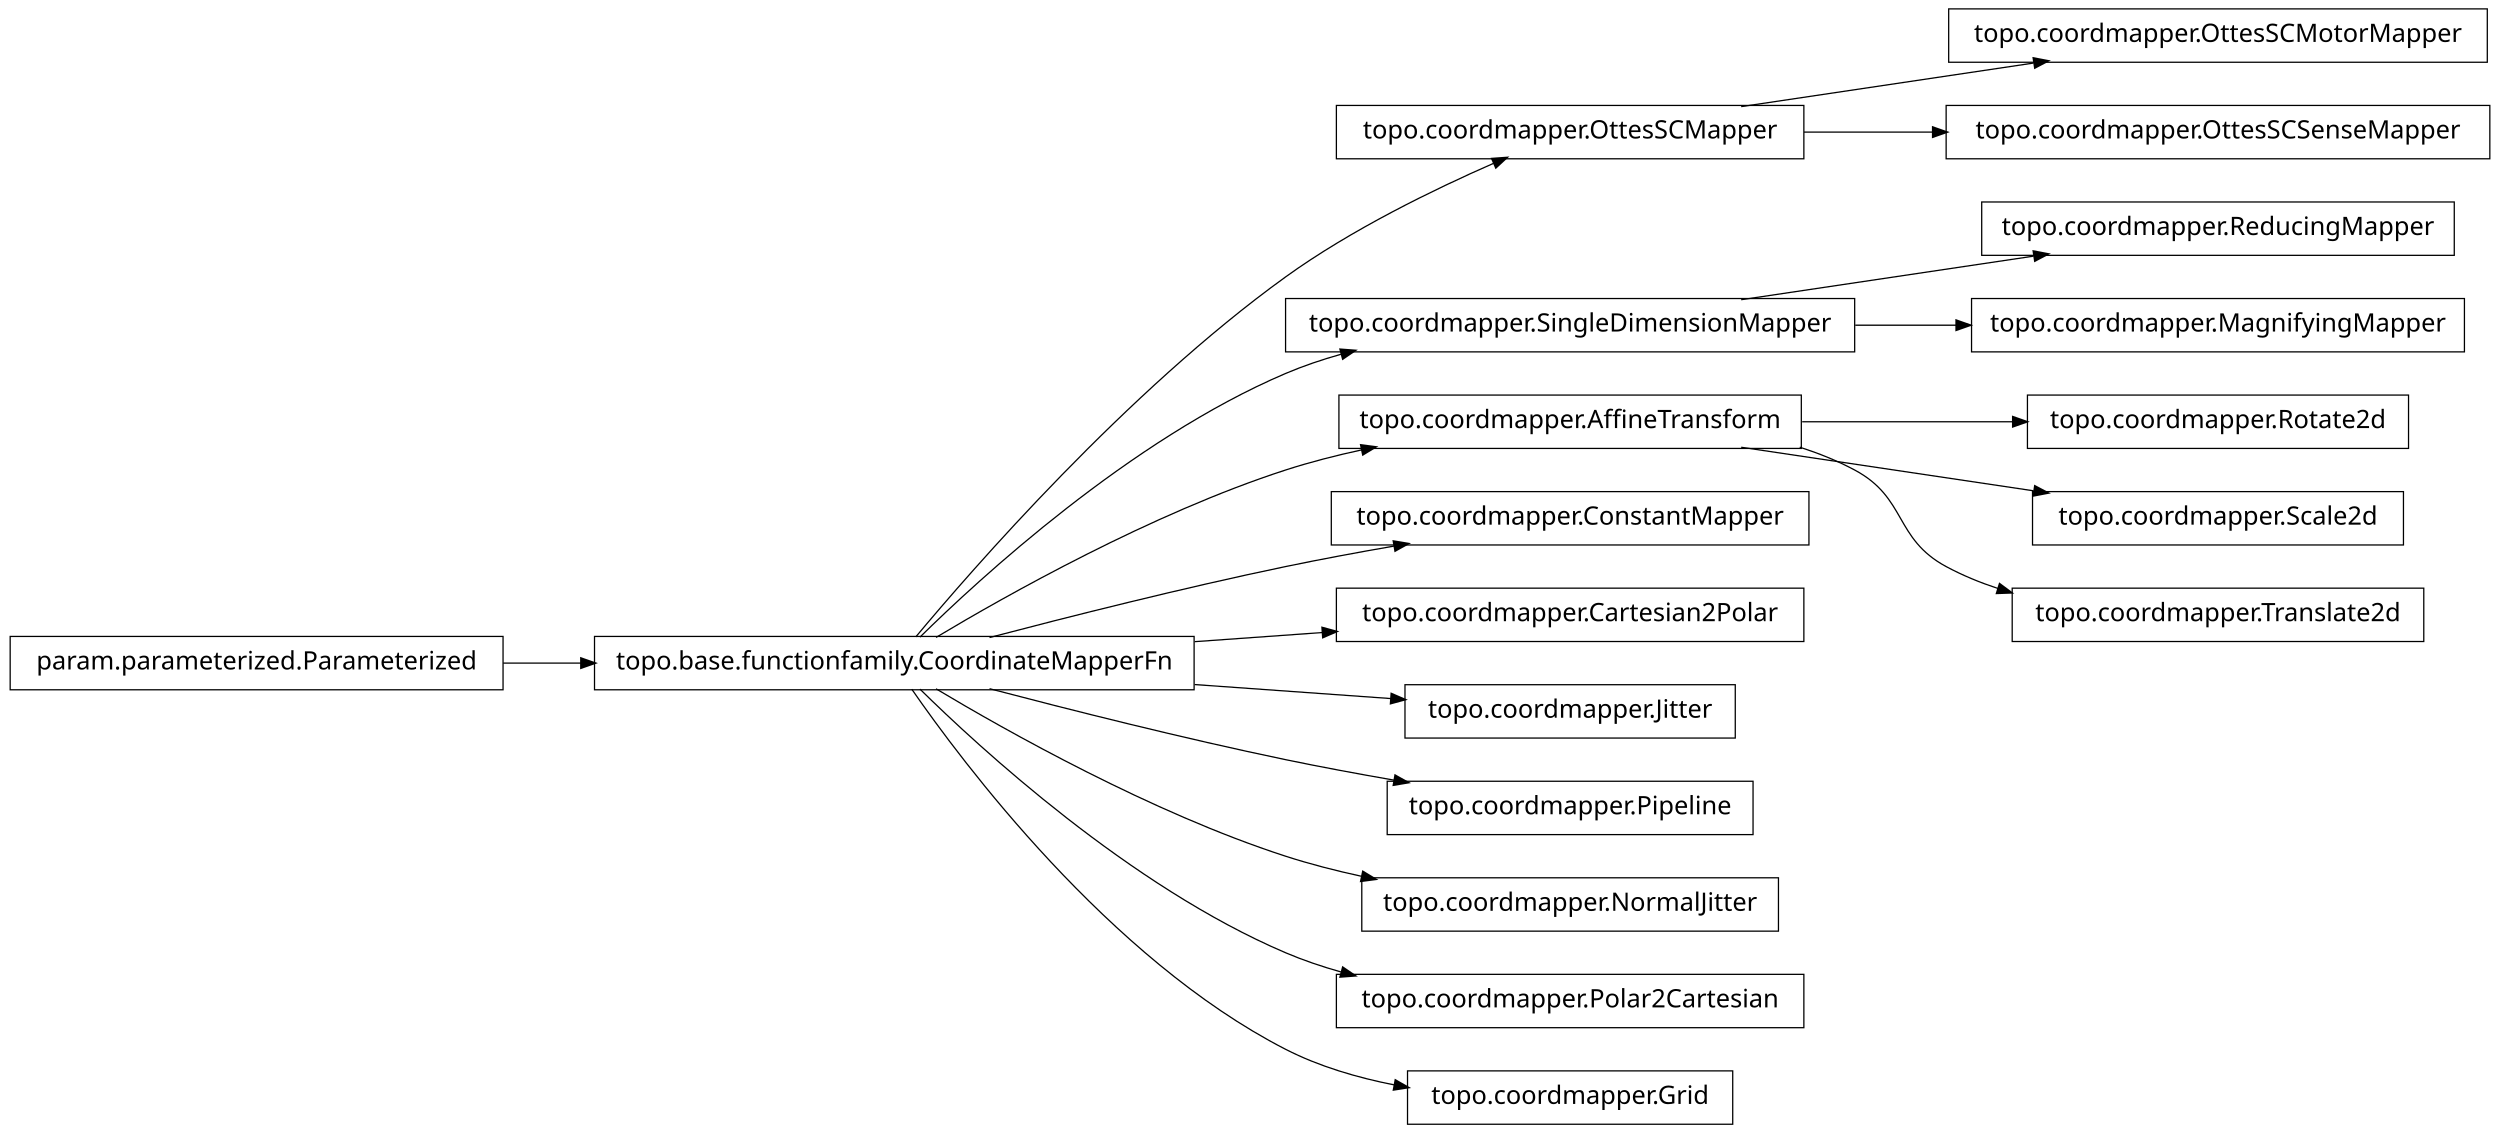
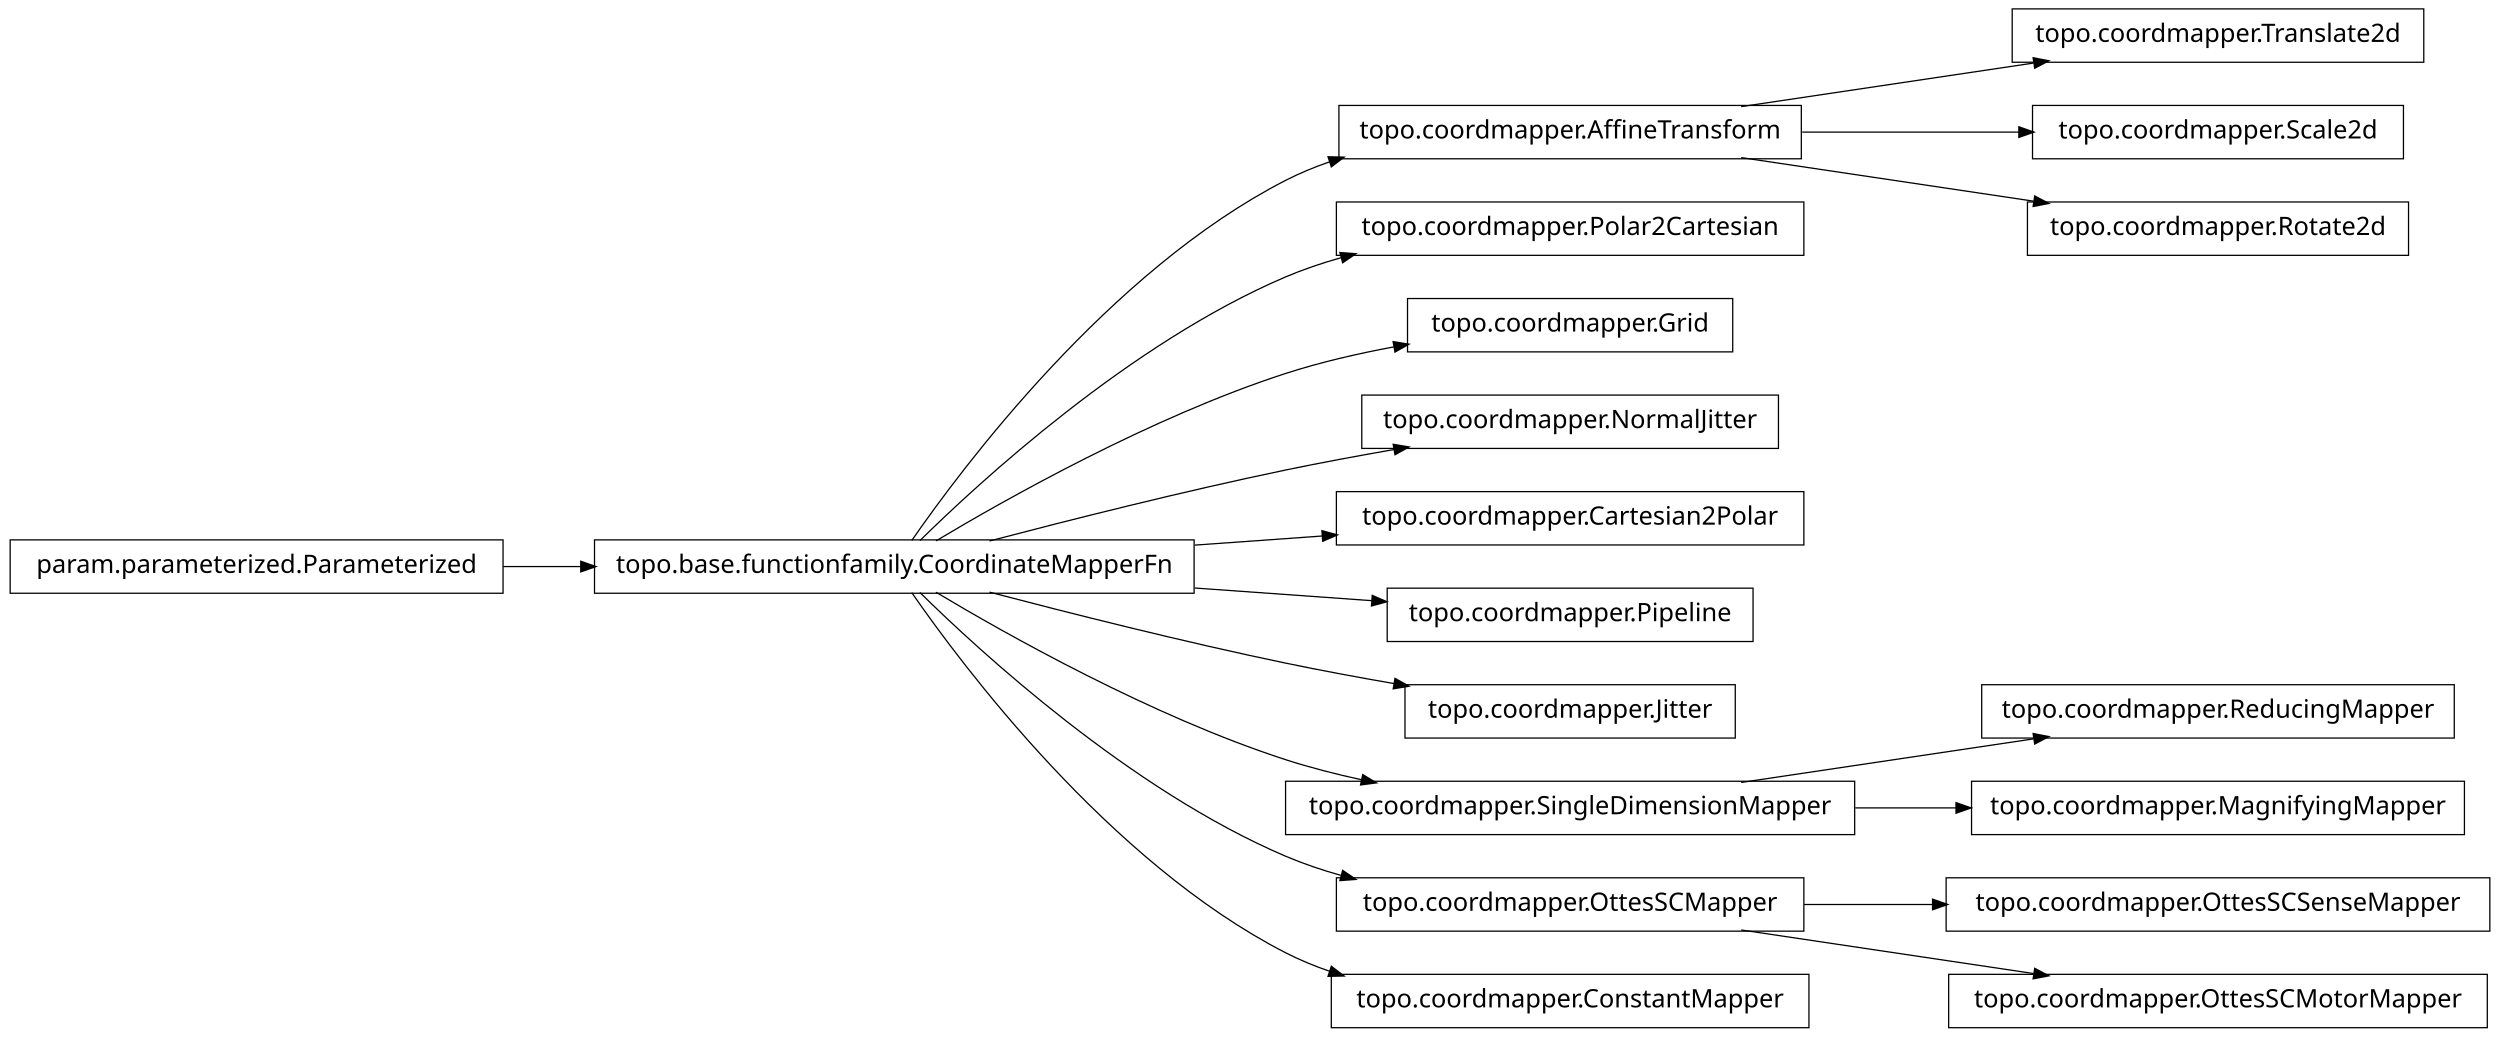
- <svg xmlns="http://www.w3.org/2000/svg" width="984pt" height="446pt" viewBox="0.00 0.00 984.00 446.00">
-   <g id="graph1" class="graph" transform="scale(1 1) rotate(0) translate(4 442)">
-     <polygon fill="white" stroke="white" points="-4,5 -4,-442 981,-442 981,5 -4,5" />
+ <svg xmlns="http://www.w3.org/2000/svg" width="984pt" height="408pt" viewBox="0.00 0.00 984.00 408.00">
+   <g id="graph1" class="graph" transform="scale(1 1) rotate(0) translate(4 404)">
+     <polygon fill="white" stroke="white" points="-4,5 -4,-404 981,-404 981,5 -4,5" />
    <g id="node1" class="node">
-       <polygon fill="none" stroke="black" stroke-width="0.5" points="975,-438.5 763,-438.5 763,-417.5 975,-417.5 975,-438.5" />
-       <text text-anchor="middle" x="869" y="-425.5" font-family="Vera" font-size="10.00">topo.coordmapper.OttesSCMotorMapper</text>
+       <polygon fill="none" stroke="black" stroke-width="0.5" points="950,-400.5 788,-400.5 788,-379.5 950,-379.5 950,-400.5" />
+       <text text-anchor="middle" x="869" y="-387.5" font-family="Vera" font-size="10.00">topo.coordmapper.Translate2d</text>
    </g>
    <g id="node2" class="node">
-       <polygon fill="none" stroke="black" stroke-width="0.5" points="706,-400.5 522,-400.5 522,-379.5 706,-379.5 706,-400.5" />
-       <text text-anchor="middle" x="614" y="-387.5" font-family="Vera" font-size="10.00">topo.coordmapper.OttesSCMapper</text>
+       <polygon fill="none" stroke="black" stroke-width="0.5" points="705,-362.5 523,-362.5 523,-341.5 705,-341.5 705,-362.5" />
+       <text text-anchor="middle" x="614" y="-349.5" font-family="Vera" font-size="10.00">topo.coordmapper.AffineTransform</text>
    </g>
    <g id="edge2" class="edge">
-       <path fill="none" stroke="black" stroke-width="0.5" d="M681.332,-400.034C716.773,-405.315 760.262,-411.796 796.449,-417.189" />
-       <polygon fill="black" stroke="black" points="796.53,-418.97 801.733,-417.976 797.046,-415.508 796.53,-418.97" />
+       <path fill="none" stroke="black" stroke-width="0.5" d="M681.332,-362.034C716.773,-367.315 760.262,-373.796 796.449,-379.189" />
+       <polygon fill="black" stroke="black" points="796.53,-380.97 801.733,-379.976 797.046,-377.508 796.53,-380.97" />
    </g>
-     <g id="node25" class="node">
-       <polygon fill="none" stroke="black" stroke-width="0.5" points="976,-400.5 762,-400.5 762,-379.5 976,-379.5 976,-400.5" />
-       <text text-anchor="middle" x="869" y="-387.5" font-family="Vera" font-size="10.00">topo.coordmapper.OttesSCSenseMapper</text>
+     <g id="node32" class="node">
+       <polygon fill="none" stroke="black" stroke-width="0.5" points="942,-362.5 796,-362.5 796,-341.5 942,-341.5 942,-362.5" />
+       <text text-anchor="middle" x="869" y="-349.5" font-family="Vera" font-size="10.00">topo.coordmapper.Scale2d</text>
    </g>
-     <g id="edge22" class="edge">
-       <path fill="none" stroke="black" stroke-width="0.5" d="M706.061,-390C722.48,-390 739.751,-390 756.661,-390" />
-       <polygon fill="black" stroke="black" points="756.896,-391.75 761.896,-390 756.896,-388.25 756.896,-391.75" />
+     <g id="edge30" class="edge">
+       <path fill="none" stroke="black" stroke-width="0.5" d="M705.341,-352C733.324,-352 763.841,-352 790.86,-352" />
+       <polygon fill="black" stroke="black" points="790.863,-353.75 795.863,-352 790.863,-350.25 790.863,-353.75" />
+     </g>
+     <g id="node35" class="node">
+       <polygon fill="none" stroke="black" stroke-width="0.5" points="944,-324.5 794,-324.5 794,-303.5 944,-303.5 944,-324.5" />
+       <text text-anchor="middle" x="869" y="-311.5" font-family="Vera" font-size="10.00">topo.coordmapper.Rotate2d</text>
+     </g>
+     <g id="edge34" class="edge">
+       <path fill="none" stroke="black" stroke-width="0.5" d="M681.332,-341.966C716.773,-336.685 760.262,-330.204 796.449,-324.811" />
+       <polygon fill="black" stroke="black" points="797.046,-326.492 801.733,-324.024 796.53,-323.03 797.046,-326.492" />
    </g>
    <g id="node4" class="node">
-       <polygon fill="none" stroke="black" stroke-width="0.5" points="726,-324.5 502,-324.5 502,-303.5 726,-303.5 726,-324.5" />
-       <text text-anchor="middle" x="614" y="-311.5" font-family="Vera" font-size="10.00">topo.coordmapper.SingleDimensionMapper</text>
-     </g>
-     <g id="node7" class="node">
-       <polygon fill="none" stroke="black" stroke-width="0.5" points="962,-362.5 776,-362.5 776,-341.5 962,-341.5 962,-362.5" />
-       <text text-anchor="middle" x="869" y="-349.5" font-family="Vera" font-size="10.00">topo.coordmapper.ReducingMapper</text>
-     </g>
-     <g id="edge6" class="edge">
-       <path fill="none" stroke="black" stroke-width="0.5" d="M681.332,-324.034C716.773,-329.315 760.262,-335.796 796.449,-341.189" />
-       <polygon fill="black" stroke="black" points="796.53,-342.97 801.733,-341.976 797.046,-339.508 796.53,-342.97" />
-     </g>
-     <g id="node9" class="node">
-       <polygon fill="none" stroke="black" stroke-width="0.5" points="966,-324.5 772,-324.5 772,-303.5 966,-303.5 966,-324.5" />
-       <text text-anchor="middle" x="869" y="-311.5" font-family="Vera" font-size="10.00">topo.coordmapper.MagnifyingMapper</text>
-     </g>
-     <g id="edge8" class="edge">
-       <path fill="none" stroke="black" stroke-width="0.5" d="M726.218,-314C739.429,-314 752.863,-314 765.941,-314" />
-       <polygon fill="black" stroke="black" points="766.128,-315.75 771.128,-314 766.128,-312.25 766.128,-315.75" />
+       <polygon fill="none" stroke="black" stroke-width="0.5" points="706,-324.5 522,-324.5 522,-303.5 706,-303.5 706,-324.5" />
+       <text text-anchor="middle" x="614" y="-311.5" font-family="Vera" font-size="10.00">topo.coordmapper.Polar2Cartesian</text>
    </g>
    <g id="node5" class="node">
      <polygon fill="none" stroke="black" stroke-width="0.5" points="466,-191.5 230,-191.5 230,-170.5 466,-170.5 466,-191.5" />
      <text text-anchor="middle" x="348" y="-178.5" font-family="Vera" font-size="10.00">topo.base.functionfamily.CoordinateMapperFn</text>
    </g>
-     <g id="edge34" class="edge">
-       <path fill="none" stroke="black" stroke-width="0.5" d="M356.464,-191.331C378.361,-217.582 439.539,-287.953 502,-333 527.772,-351.587 560.47,-367.474 583.872,-377.717" />
-       <polygon fill="black" stroke="black" points="583.435,-379.435 588.719,-379.816 584.826,-376.223 583.435,-379.435" />
+     <g id="edge32" class="edge">
+       <path fill="none" stroke="black" stroke-width="0.5" d="M354.877,-191.27C374.258,-219.296 432.458,-297.373 502,-333 507.485,-335.81 513.3,-338.217 519.283,-340.278" />
+       <polygon fill="black" stroke="black" points="519.048,-342.042 524.344,-341.929 520.133,-338.715 519.048,-342.042" />
    </g>
    <g id="edge4" class="edge">
      <path fill="none" stroke="black" stroke-width="0.5" d="M358.097,-191.236C381.227,-214.015 440.791,-268.931 502,-295 508.929,-297.951 516.283,-300.445 523.781,-302.551" />
      <polygon fill="black" stroke="black" points="523.709,-304.344 528.992,-303.949 524.616,-300.963 523.709,-304.344" />
    </g>
-     <g id="node12" class="node">
-       <polygon fill="none" stroke="black" stroke-width="0.5" points="705,-286.5 523,-286.5 523,-265.5 705,-265.5 705,-286.5" />
-       <text text-anchor="middle" x="614" y="-273.5" font-family="Vera" font-size="10.00">topo.coordmapper.AffineTransform</text>
+     <g id="node7" class="node">
+       <polygon fill="none" stroke="black" stroke-width="0.5" points="678,-286.5 550,-286.5 550,-265.5 678,-265.5 678,-286.5" />
+       <text text-anchor="middle" x="614" y="-273.5" font-family="Vera" font-size="10.00">topo.coordmapper.Grid</text>
    </g>
-     <g id="edge32" class="edge">
-       <path fill="none" stroke="black" stroke-width="0.5" d="M364.412,-191.107C391.853,-207.535 449.243,-239.912 502,-257 511.594,-260.107 521.823,-262.732 532.052,-264.942" />
-       <polygon fill="black" stroke="black" points="531.818,-266.68 537.07,-265.993 532.536,-263.255 531.818,-266.68" />
+     <g id="edge6" class="edge">
+       <path fill="none" stroke="black" stroke-width="0.5" d="M364.412,-191.107C391.853,-207.535 449.243,-239.912 502,-257 515.535,-261.384 530.336,-264.806 544.615,-267.46" />
+       <polygon fill="black" stroke="black" points="544.617,-269.239 549.848,-268.404 545.238,-265.794 544.617,-269.239" />
    </g>
-     <g id="node14" class="node">
-       <polygon fill="none" stroke="black" stroke-width="0.5" points="708,-248.5 520,-248.5 520,-227.5 708,-227.5 708,-248.5" />
-       <text text-anchor="middle" x="614" y="-235.5" font-family="Vera" font-size="10.00">topo.coordmapper.ConstantMapper</text>
+     <g id="node10" class="node">
+       <polygon fill="none" stroke="black" stroke-width="0.5" points="696,-248.5 532,-248.5 532,-227.5 696,-227.5 696,-248.5" />
+       <text text-anchor="middle" x="614" y="-235.5" font-family="Vera" font-size="10.00">topo.coordmapper.NormalJitter</text>
    </g>
-     <g id="edge12" class="edge">
+     <g id="edge8" class="edge">
      <path fill="none" stroke="black" stroke-width="0.5" d="M385.48,-191.071C416.555,-199.223 461.962,-210.676 502,-219 515.758,-221.86 530.533,-224.6 544.694,-227.065" />
      <polygon fill="black" stroke="black" points="544.656,-228.834 549.881,-227.961 545.251,-225.385 544.656,-228.834" />
    </g>
-     <g id="node17" class="node">
+     <g id="node12" class="node">
      <polygon fill="none" stroke="black" stroke-width="0.5" points="706,-210.5 522,-210.5 522,-189.5 706,-189.5 706,-210.5" />
      <text text-anchor="middle" x="614" y="-197.5" font-family="Vera" font-size="10.00">topo.coordmapper.Cartesian2Polar</text>
    </g>
-     <g id="edge14" class="edge">
+     <g id="edge10" class="edge">
      <path fill="none" stroke="black" stroke-width="0.5" d="M466.221,-189.444C483.07,-190.648 500.241,-191.874 516.632,-193.045" />
      <polygon fill="black" stroke="black" points="516.58,-194.796 521.692,-193.407 516.83,-191.305 516.58,-194.796" />
    </g>
-     <g id="node19" class="node">
-       <polygon fill="none" stroke="black" stroke-width="0.5" points="679,-172.5 549,-172.5 549,-151.5 679,-151.5 679,-172.5" />
-       <text text-anchor="middle" x="614" y="-159.5" font-family="Vera" font-size="10.00">topo.coordmapper.Jitter</text>
+     <g id="node14" class="node">
+       <polygon fill="none" stroke="black" stroke-width="0.5" points="686,-172.5 542,-172.5 542,-151.5 686,-151.5 686,-172.5" />
+       <text text-anchor="middle" x="614" y="-159.5" font-family="Vera" font-size="10.00">topo.coordmapper.Pipeline</text>
    </g>
-     <g id="edge16" class="edge">
-       <path fill="none" stroke="black" stroke-width="0.5" d="M466.221,-172.556C492.647,-170.668 519.861,-168.724 543.62,-167.027" />
-       <polygon fill="black" stroke="black" points="543.774,-168.771 548.636,-166.669 543.524,-165.28 543.774,-168.771" />
+     <g id="edge12" class="edge">
+       <path fill="none" stroke="black" stroke-width="0.5" d="M466.221,-172.556C489.856,-170.867 514.123,-169.134 535.984,-167.573" />
+       <polygon fill="black" stroke="black" points="536.331,-169.302 541.193,-167.2 536.081,-165.811 536.331,-169.302" />
    </g>
-     <g id="node23" class="node">
-       <polygon fill="none" stroke="black" stroke-width="0.5" points="686,-134.5 542,-134.5 542,-113.5 686,-113.5 686,-134.5" />
-       <text text-anchor="middle" x="614" y="-121.5" font-family="Vera" font-size="10.00">topo.coordmapper.Pipeline</text>
+     <g id="node16" class="node">
+       <polygon fill="none" stroke="black" stroke-width="0.5" points="679,-134.5 549,-134.5 549,-113.5 679,-113.5 679,-134.5" />
+       <text text-anchor="middle" x="614" y="-121.5" font-family="Vera" font-size="10.00">topo.coordmapper.Jitter</text>
    </g>
-     <g id="edge20" class="edge">
+     <g id="edge14" class="edge">
      <path fill="none" stroke="black" stroke-width="0.5" d="M385.48,-170.929C416.555,-162.777 461.962,-151.324 502,-143 515.758,-140.14 530.533,-137.4 544.694,-134.935" />
      <polygon fill="black" stroke="black" points="545.251,-136.615 549.881,-134.039 544.656,-133.166 545.251,-136.615" />
    </g>
-     <g id="node29" class="node">
-       <polygon fill="none" stroke="black" stroke-width="0.5" points="696,-96.5 532,-96.5 532,-75.5 696,-75.5 696,-96.5" />
-       <text text-anchor="middle" x="614" y="-83.5" font-family="Vera" font-size="10.00">topo.coordmapper.NormalJitter</text>
+     <g id="node19" class="node">
+       <polygon fill="none" stroke="black" stroke-width="0.5" points="726,-96.5 502,-96.5 502,-75.5 726,-75.5 726,-96.5" />
+       <text text-anchor="middle" x="614" y="-83.5" font-family="Vera" font-size="10.00">topo.coordmapper.SingleDimensionMapper</text>
    </g>
-     <g id="edge26" class="edge">
+     <g id="edge36" class="edge">
      <path fill="none" stroke="black" stroke-width="0.5" d="M364.412,-170.893C391.853,-154.465 449.243,-122.088 502,-105 511.594,-101.893 521.823,-99.268 532.052,-97.058" />
      <polygon fill="black" stroke="black" points="532.536,-98.745 537.07,-96.007 531.818,-95.32 532.536,-98.745" />
    </g>
-     <g id="node32" class="node">
+     <g id="node22" class="node">
      <polygon fill="none" stroke="black" stroke-width="0.5" points="706,-58.5 522,-58.5 522,-37.5 706,-37.5 706,-58.5" />
-       <text text-anchor="middle" x="614" y="-45.5" font-family="Vera" font-size="10.00">topo.coordmapper.Polar2Cartesian</text>
+       <text text-anchor="middle" x="614" y="-45.5" font-family="Vera" font-size="10.00">topo.coordmapper.OttesSCMapper</text>
    </g>
-     <g id="edge30" class="edge">
+     <g id="edge20" class="edge">
      <path fill="none" stroke="black" stroke-width="0.5" d="M358.097,-170.764C381.227,-147.985 440.791,-93.069 502,-67 508.929,-64.049 516.283,-61.555 523.781,-59.449" />
      <polygon fill="black" stroke="black" points="524.616,-61.037 528.992,-58.051 523.709,-57.656 524.616,-61.037" />
    </g>
-     <g id="node36" class="node">
-       <polygon fill="none" stroke="black" stroke-width="0.5" points="678,-20.5 550,-20.5 550,0.5 678,0.5 678,-20.5" />
-       <text text-anchor="middle" x="614" y="-7.5" font-family="Vera" font-size="10.00">topo.coordmapper.Grid</text>
+     <g id="node28" class="node">
+       <polygon fill="none" stroke="black" stroke-width="0.5" points="708,-20.5 520,-20.5 520,0.5 708,0.5 708,-20.5" />
+       <text text-anchor="middle" x="614" y="-7.5" font-family="Vera" font-size="10.00">topo.coordmapper.ConstantMapper</text>
    </g>
-     <g id="edge36" class="edge">
-       <path fill="none" stroke="black" stroke-width="0.5" d="M354.877,-170.73C374.258,-142.704 432.458,-64.627 502,-29 515.168,-22.254 530.236,-17.83 544.961,-14.946" />
-       <polygon fill="black" stroke="black" points="545.339,-16.656 549.938,-14.027 544.703,-13.214 545.339,-16.656" />
+     <g id="edge26" class="edge">
+       <path fill="none" stroke="black" stroke-width="0.5" d="M354.877,-170.73C374.258,-142.704 432.458,-64.627 502,-29 507.485,-26.19 513.3,-23.783 519.283,-21.722" />
+       <polygon fill="black" stroke="black" points="520.133,-23.285 524.344,-20.071 519.048,-19.958 520.133,-23.285" />
    </g>
-     <g id="node11" class="node">
-       <polygon fill="none" stroke="black" stroke-width="0.5" points="944,-286.5 794,-286.5 794,-265.5 944,-265.5 944,-286.5" />
-       <text text-anchor="middle" x="869" y="-273.5" font-family="Vera" font-size="10.00">topo.coordmapper.Rotate2d</text>
-     </g>
-     <g id="edge10" class="edge">
-       <path fill="none" stroke="black" stroke-width="0.5" d="M705.341,-276C732.404,-276 761.837,-276 788.184,-276" />
-       <polygon fill="black" stroke="black" points="788.411,-277.75 793.411,-276 788.411,-274.25 788.411,-277.75" />
-     </g>
-     <g id="node21" class="node">
-       <polygon fill="none" stroke="black" stroke-width="0.5" points="942,-248.5 796,-248.5 796,-227.5 942,-227.5 942,-248.5" />
-       <text text-anchor="middle" x="869" y="-235.5" font-family="Vera" font-size="10.00">topo.coordmapper.Scale2d</text>
-     </g>
-     <g id="edge18" class="edge">
-       <path fill="none" stroke="black" stroke-width="0.5" d="M681.332,-265.966C716.773,-260.685 760.262,-254.204 796.449,-248.811" />
-       <polygon fill="black" stroke="black" points="797.046,-250.492 801.733,-248.024 796.53,-247.03 797.046,-250.492" />
-     </g>
-     <g id="node27" class="node">
-       <polygon fill="none" stroke="black" stroke-width="0.5" points="950,-210.5 788,-210.5 788,-189.5 950,-189.5 950,-210.5" />
-       <text text-anchor="middle" x="869" y="-197.5" font-family="Vera" font-size="10.00">topo.coordmapper.Translate2d</text>
-     </g>
-     <g id="edge24" class="edge">
-       <path fill="none" stroke="black" stroke-width="0.5" d="M704.367,-265.995C711.897,-263.58 719.214,-260.621 726,-257 746.524,-246.046 741.518,-230.032 762,-219 768.411,-215.547 775.32,-212.703 782.433,-210.364" />
-       <polygon fill="black" stroke="black" points="783.131,-211.979 787.385,-208.823 782.091,-208.637 783.131,-211.979" />
-     </g>
-     <g id="node16" class="node">
+     <g id="node9" class="node">
      <polygon fill="none" stroke="black" stroke-width="0.5" points="194,-191.5 5.68434e-14,-191.5 0,-170.5 194,-170.5 194,-191.5" />
      <text text-anchor="middle" x="97" y="-178.5" font-family="Vera" font-size="10.00">param.parameterized.Parameterized</text>
    </g>
-     <g id="edge28" class="edge">
+     <g id="edge18" class="edge">
      <path fill="none" stroke="black" stroke-width="0.5" d="M194.043,-181C204.12,-181 214.455,-181 224.77,-181" />
      <polygon fill="black" stroke="black" points="224.831,-182.75 229.831,-181 224.831,-179.25 224.831,-182.75" />
    </g>
+     <g id="node18" class="node">
+       <polygon fill="none" stroke="black" stroke-width="0.5" points="962,-134.5 776,-134.5 776,-113.5 962,-113.5 962,-134.5" />
+       <text text-anchor="middle" x="869" y="-121.5" font-family="Vera" font-size="10.00">topo.coordmapper.ReducingMapper</text>
+     </g>
+     <g id="edge16" class="edge">
+       <path fill="none" stroke="black" stroke-width="0.5" d="M681.332,-96.034C716.773,-101.315 760.262,-107.796 796.449,-113.189" />
+       <polygon fill="black" stroke="black" points="796.53,-114.97 801.733,-113.976 797.046,-111.508 796.53,-114.97" />
+     </g>
+     <g id="node30" class="node">
+       <polygon fill="none" stroke="black" stroke-width="0.5" points="966,-96.5 772,-96.5 772,-75.5 966,-75.5 966,-96.5" />
+       <text text-anchor="middle" x="869" y="-83.5" font-family="Vera" font-size="10.00">topo.coordmapper.MagnifyingMapper</text>
+     </g>
+     <g id="edge28" class="edge">
+       <path fill="none" stroke="black" stroke-width="0.5" d="M726.218,-86C739.429,-86 752.863,-86 765.941,-86" />
+       <polygon fill="black" stroke="black" points="766.128,-87.75 771.128,-86 766.128,-84.25 766.128,-87.75" />
+     </g>
+     <g id="node24" class="node">
+       <polygon fill="none" stroke="black" stroke-width="0.5" points="976,-58.5 762,-58.5 762,-37.5 976,-37.5 976,-58.5" />
+       <text text-anchor="middle" x="869" y="-45.5" font-family="Vera" font-size="10.00">topo.coordmapper.OttesSCSenseMapper</text>
+     </g>
+     <g id="edge22" class="edge">
+       <path fill="none" stroke="black" stroke-width="0.5" d="M706.061,-48C722.48,-48 739.751,-48 756.661,-48" />
+       <polygon fill="black" stroke="black" points="756.896,-49.75 761.896,-48 756.896,-46.25 756.896,-49.75" />
+     </g>
+     <g id="node26" class="node">
+       <polygon fill="none" stroke="black" stroke-width="0.5" points="975,-20.5 763,-20.5 763,0.5 975,0.5 975,-20.5" />
+       <text text-anchor="middle" x="869" y="-7.5" font-family="Vera" font-size="10.00">topo.coordmapper.OttesSCMotorMapper</text>
+     </g>
+     <g id="edge24" class="edge">
+       <path fill="none" stroke="black" stroke-width="0.5" d="M681.332,-37.966C716.773,-32.685 760.262,-26.204 796.449,-20.811" />
+       <polygon fill="black" stroke="black" points="797.046,-22.492 801.733,-20.024 796.53,-19.03 797.046,-22.492" />
+     </g>
  </g>
</svg>
